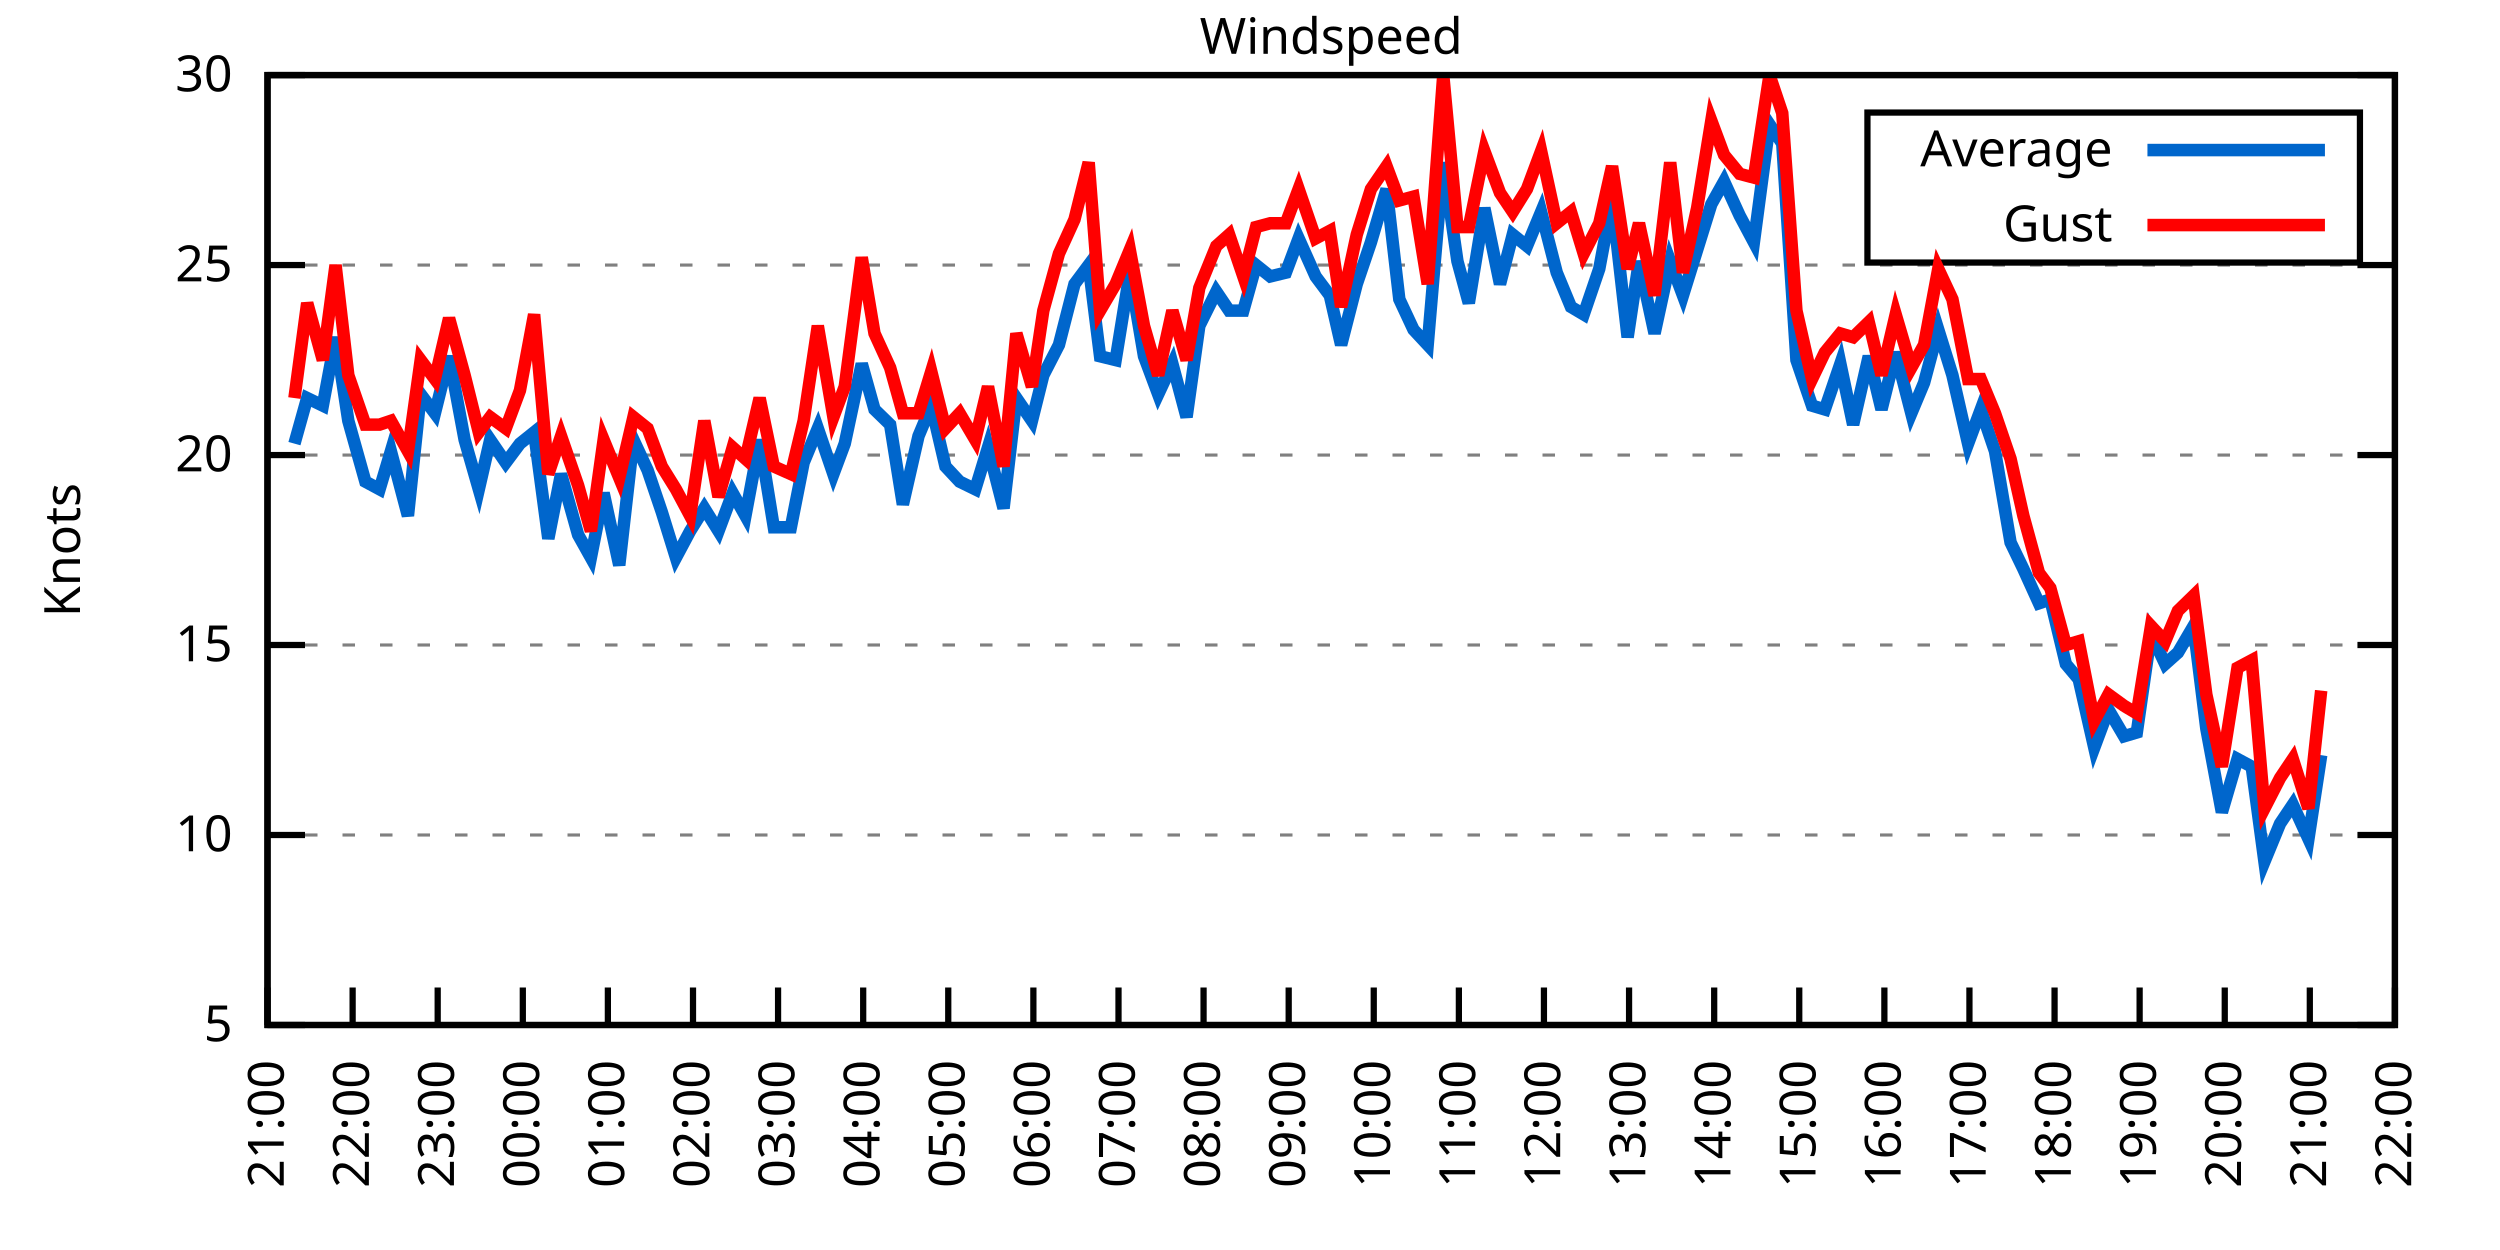
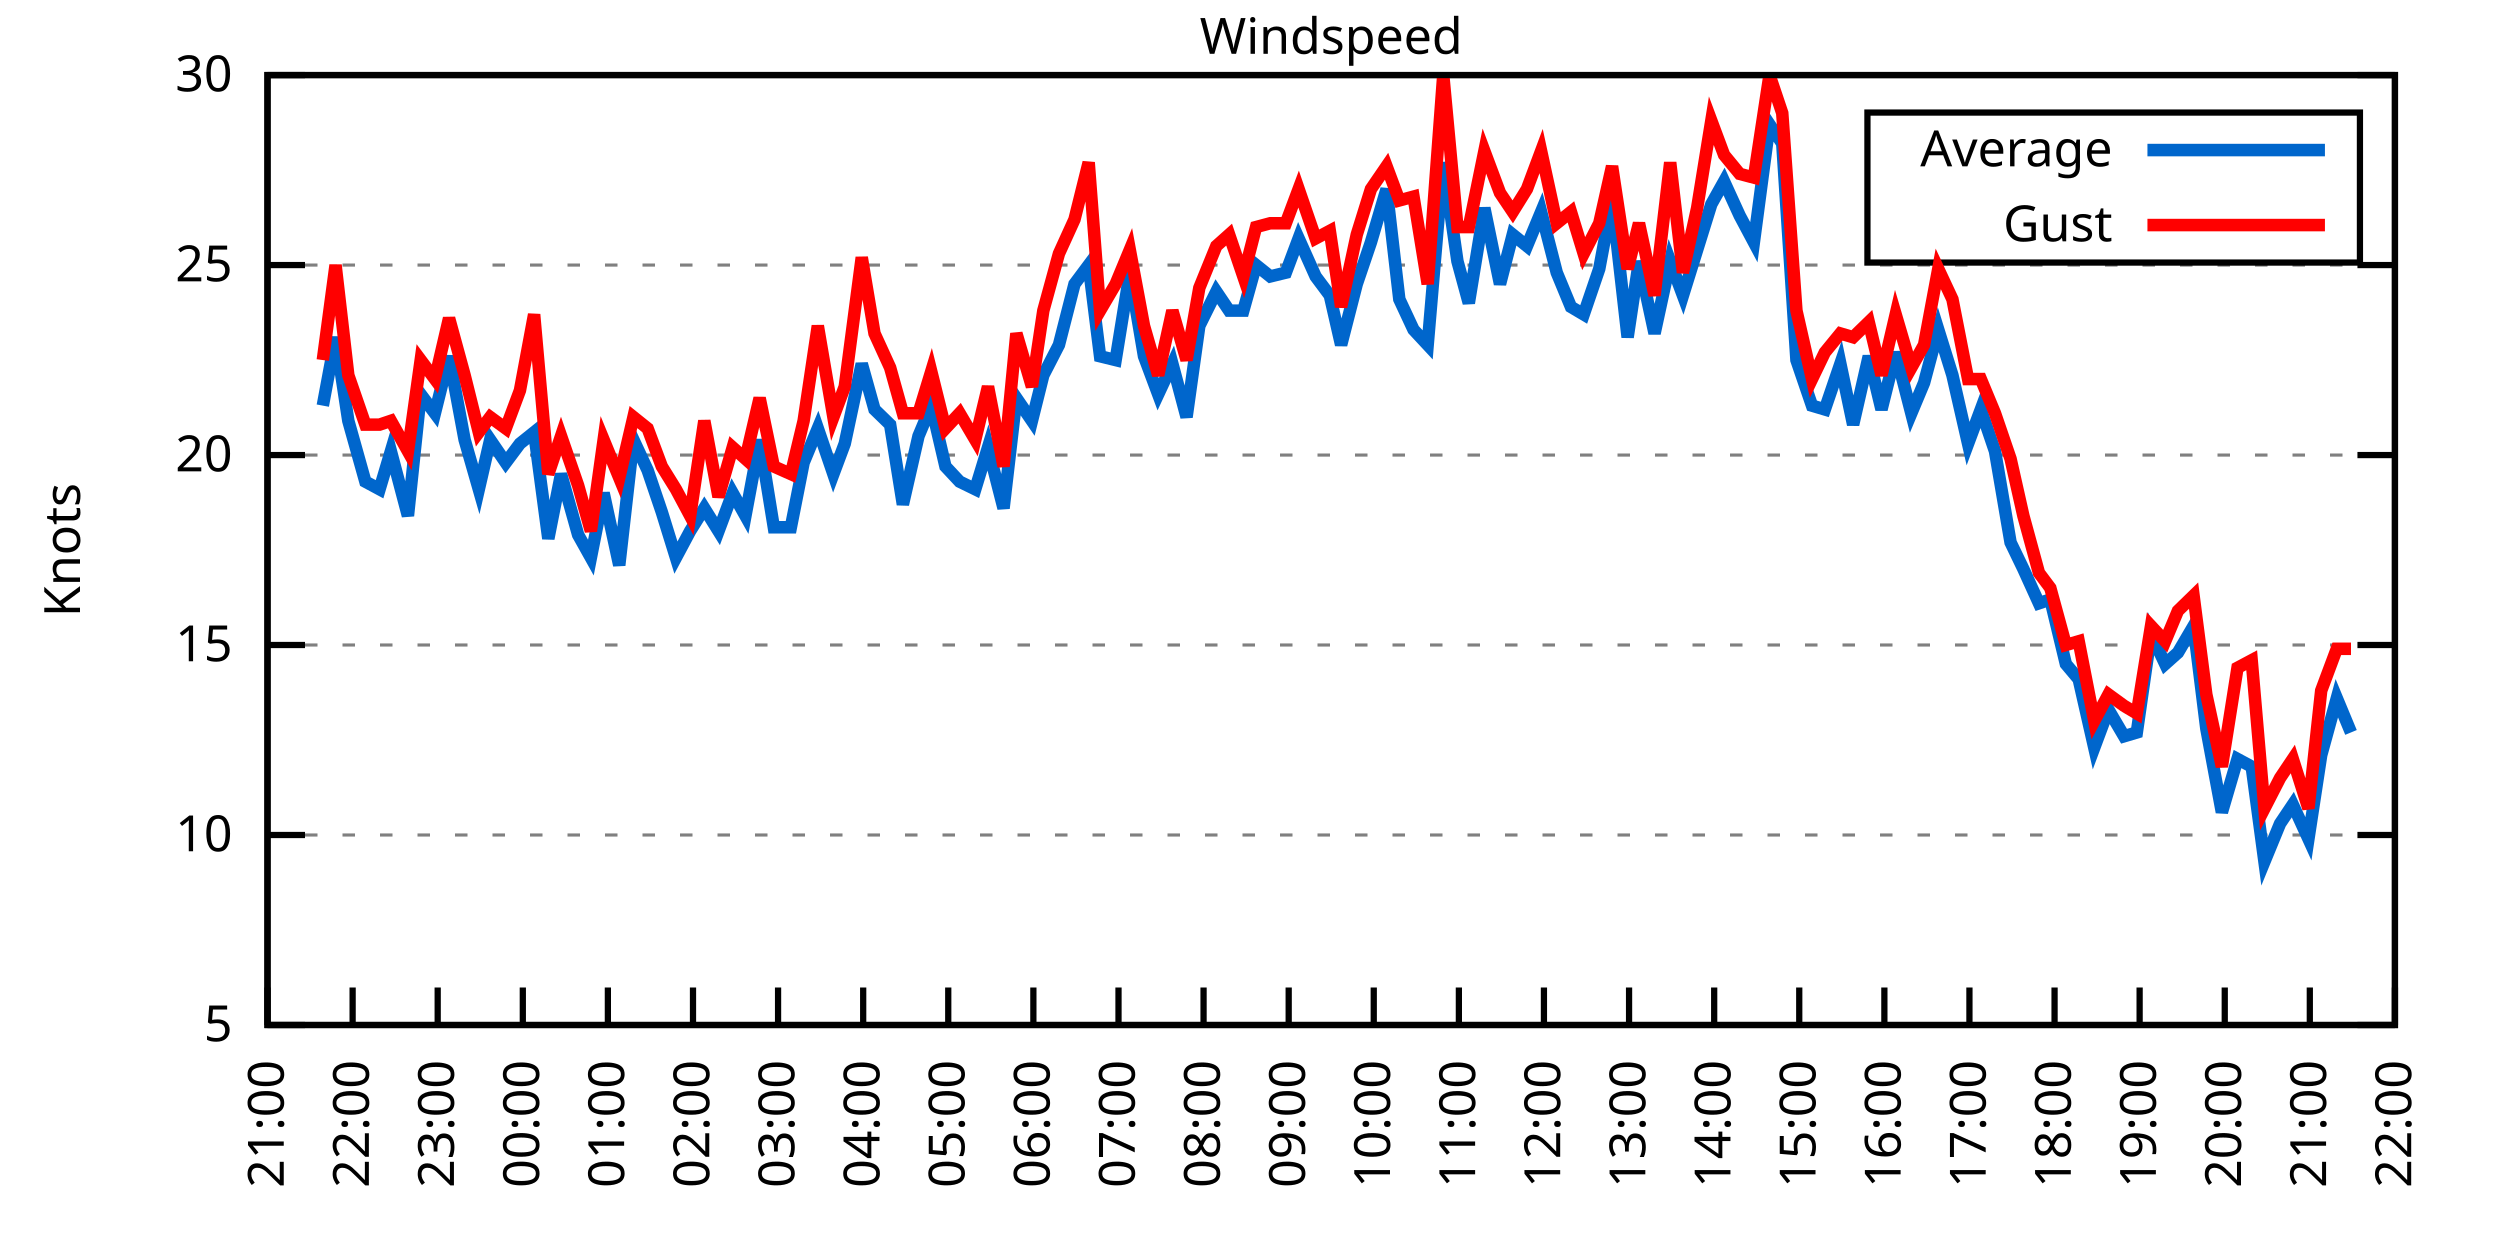
<svg xmlns="http://www.w3.org/2000/svg" xmlns:xlink="http://www.w3.org/1999/xlink" width="400" height="200" viewBox="0 0 400 200">
  <g id="gnuplot_canvas">
    <rect x="0" y="0" width="400" height="200" fill="none" />
    <defs>
      <circle id="gpDot" r="0.5" stroke-width="0.5" stroke="currentColor" />
      <path id="gpPt0" stroke-width="0.333" stroke="currentColor" d="M-1,0 h2 M0,-1 v2" />
      <path id="gpPt1" stroke-width="0.333" stroke="currentColor" d="M-1,-1 L1,1 M1,-1 L-1,1" />
      <path id="gpPt2" stroke-width="0.333" stroke="currentColor" d="M-1,0 L1,0 M0,-1 L0,1 M-1,-1 L1,1 M-1,1 L1,-1" />
      <rect id="gpPt3" stroke-width="0.333" stroke="currentColor" x="-1" y="-1" width="2" height="2" />
      <rect id="gpPt4" stroke-width="0.333" stroke="currentColor" fill="currentColor" x="-1" y="-1" width="2" height="2" />
      <circle id="gpPt5" stroke-width="0.333" stroke="currentColor" cx="0" cy="0" r="1" />
      <use xlink:href="#gpPt5" id="gpPt6" fill="currentColor" stroke="none" />
      <path id="gpPt7" stroke-width="0.333" stroke="currentColor" d="M0,-1.33 L-1.33,0.67 L1.33,0.67 z" />
      <use xlink:href="#gpPt7" id="gpPt8" fill="currentColor" stroke="none" />
      <use xlink:href="#gpPt7" id="gpPt9" stroke="currentColor" transform="rotate(180)" />
      <use xlink:href="#gpPt9" id="gpPt10" fill="currentColor" stroke="none" />
      <use xlink:href="#gpPt3" id="gpPt11" stroke="currentColor" transform="rotate(45)" />
      <use xlink:href="#gpPt11" id="gpPt12" fill="currentColor" stroke="none" />
      <path id="gpPt13" stroke-width="0.333" stroke="currentColor" d="M0,1.330 L1.265,0.411 L0.782,-1.067 L-0.782,-1.076 L-1.265,0.411 z" />
      <use xlink:href="#gpPt13" id="gpPt14" fill="currentColor" stroke="none" />
      <filter id="textbox" filterUnits="objectBoundingBox" x="0" y="0" height="1" width="1">
        <feFlood flood-color="white" flood-opacity="1" result="bgnd" />
        <feComposite in="SourceGraphic" in2="bgnd" operator="atop" />
      </filter>
      <filter id="greybox" filterUnits="objectBoundingBox" x="0" y="0" height="1" width="1">
        <feFlood flood-color="lightgrey" flood-opacity="1" result="grey" />
        <feComposite in="SourceGraphic" in2="grey" operator="atop" />
      </filter>
    </defs>
    <g fill="none" color="white" stroke="currentColor" stroke-width="1.00" stroke-linecap="butt" stroke-linejoin="miter">
</g>
    <g fill="none" color="black" stroke="currentColor" stroke-width="1.00" stroke-linecap="butt" stroke-linejoin="miter">
      <g stroke="none" shape-rendering="crispEdges">
        <polygon fill="rgb(255, 255, 255)" points="42.80,164.00 383.18,164.00 383.18,12.02 42.80,12.02 " />
      </g>
    </g>
    <g fill="none" color="black" stroke="currentColor" stroke-width="1.00" stroke-linecap="butt" stroke-linejoin="miter">
</g>
    <g fill="none" color="black" stroke="black" stroke-width="0.50" stroke-linecap="butt" stroke-linejoin="miter">
</g>
    <g fill="none" color="gray" stroke="currentColor" stroke-width="0.50" stroke-linecap="butt" stroke-linejoin="miter">
      <path stroke="gray" stroke-dasharray="2,4" class="gridline" d="M42.80,164.00 L383.19,164.00  " />
    </g>
    <g fill="none" color="gray" stroke="gray" stroke-width="1.00" stroke-linecap="butt" stroke-linejoin="miter">
</g>
    <g fill="none" color="black" stroke="currentColor" stroke-width="1.00" stroke-linecap="butt" stroke-linejoin="miter">
      <path stroke="black" d="M42.80,164.00 L48.80,164.00 M383.19,164.00 L377.19,164.00  " />
      <g transform="translate(37.20,166.60)" stroke="none" fill="black" font-family="Sans" font-size="8.00" text-anchor="end">
        <text>
          <tspan font-family="Sans"> 5</tspan>
        </text>
      </g>
    </g>
    <g fill="none" color="black" stroke="currentColor" stroke-width="1.00" stroke-linecap="butt" stroke-linejoin="miter">
</g>
    <g fill="none" color="black" stroke="black" stroke-width="0.50" stroke-linecap="butt" stroke-linejoin="miter">
</g>
    <g fill="none" color="gray" stroke="currentColor" stroke-width="0.50" stroke-linecap="butt" stroke-linejoin="miter">
      <path stroke="gray" stroke-dasharray="2,4" class="gridline" d="M42.80,133.60 L383.19,133.60  " />
    </g>
    <g fill="none" color="gray" stroke="gray" stroke-width="1.00" stroke-linecap="butt" stroke-linejoin="miter">
</g>
    <g fill="none" color="black" stroke="currentColor" stroke-width="1.00" stroke-linecap="butt" stroke-linejoin="miter">
      <path stroke="black" d="M42.80,133.60 L48.80,133.60 M383.19,133.60 L377.19,133.60  " />
      <g transform="translate(37.20,136.20)" stroke="none" fill="black" font-family="Sans" font-size="8.00" text-anchor="end">
        <text>
          <tspan font-family="Sans"> 10</tspan>
        </text>
      </g>
    </g>
    <g fill="none" color="black" stroke="currentColor" stroke-width="1.00" stroke-linecap="butt" stroke-linejoin="miter">
</g>
    <g fill="none" color="black" stroke="black" stroke-width="0.50" stroke-linecap="butt" stroke-linejoin="miter">
</g>
    <g fill="none" color="gray" stroke="currentColor" stroke-width="0.50" stroke-linecap="butt" stroke-linejoin="miter">
      <path stroke="gray" stroke-dasharray="2,4" class="gridline" d="M42.80,103.20 L383.19,103.20  " />
    </g>
    <g fill="none" color="gray" stroke="gray" stroke-width="1.00" stroke-linecap="butt" stroke-linejoin="miter">
</g>
    <g fill="none" color="black" stroke="currentColor" stroke-width="1.00" stroke-linecap="butt" stroke-linejoin="miter">
      <path stroke="black" d="M42.80,103.20 L48.80,103.20 M383.19,103.20 L377.19,103.20  " />
      <g transform="translate(37.20,105.80)" stroke="none" fill="black" font-family="Sans" font-size="8.00" text-anchor="end">
        <text>
          <tspan font-family="Sans"> 15</tspan>
        </text>
      </g>
    </g>
    <g fill="none" color="black" stroke="currentColor" stroke-width="1.00" stroke-linecap="butt" stroke-linejoin="miter">
</g>
    <g fill="none" color="black" stroke="black" stroke-width="0.50" stroke-linecap="butt" stroke-linejoin="miter">
</g>
    <g fill="none" color="gray" stroke="currentColor" stroke-width="0.50" stroke-linecap="butt" stroke-linejoin="miter">
      <path stroke="gray" stroke-dasharray="2,4" class="gridline" d="M42.80,72.81 L383.19,72.81  " />
    </g>
    <g fill="none" color="gray" stroke="gray" stroke-width="1.00" stroke-linecap="butt" stroke-linejoin="miter">
</g>
    <g fill="none" color="black" stroke="currentColor" stroke-width="1.00" stroke-linecap="butt" stroke-linejoin="miter">
      <path stroke="black" d="M42.80,72.81 L48.80,72.81 M383.19,72.81 L377.19,72.81  " />
      <g transform="translate(37.20,75.41)" stroke="none" fill="black" font-family="Sans" font-size="8.00" text-anchor="end">
        <text>
          <tspan font-family="Sans"> 20</tspan>
        </text>
      </g>
    </g>
    <g fill="none" color="black" stroke="currentColor" stroke-width="1.00" stroke-linecap="butt" stroke-linejoin="miter">
</g>
    <g fill="none" color="black" stroke="black" stroke-width="0.50" stroke-linecap="butt" stroke-linejoin="miter">
</g>
    <g fill="none" color="gray" stroke="currentColor" stroke-width="0.50" stroke-linecap="butt" stroke-linejoin="miter">
      <path stroke="gray" stroke-dasharray="2,4" class="gridline" d="M42.80,42.41 L383.19,42.41  " />
    </g>
    <g fill="none" color="gray" stroke="gray" stroke-width="1.00" stroke-linecap="butt" stroke-linejoin="miter">
</g>
    <g fill="none" color="black" stroke="currentColor" stroke-width="1.00" stroke-linecap="butt" stroke-linejoin="miter">
      <path stroke="black" d="M42.80,42.41 L48.80,42.41 M383.19,42.41 L377.19,42.41  " />
      <g transform="translate(37.20,45.01)" stroke="none" fill="black" font-family="Sans" font-size="8.00" text-anchor="end">
        <text>
          <tspan font-family="Sans"> 25</tspan>
        </text>
      </g>
    </g>
    <g fill="none" color="black" stroke="currentColor" stroke-width="1.00" stroke-linecap="butt" stroke-linejoin="miter">
</g>
    <g fill="none" color="black" stroke="black" stroke-width="0.50" stroke-linecap="butt" stroke-linejoin="miter">
</g>
    <g fill="none" color="gray" stroke="currentColor" stroke-width="0.50" stroke-linecap="butt" stroke-linejoin="miter">
      <path stroke="gray" stroke-dasharray="2,4" class="gridline" d="M42.80,12.01 L383.19,12.01  " />
    </g>
    <g fill="none" color="gray" stroke="gray" stroke-width="1.00" stroke-linecap="butt" stroke-linejoin="miter">
</g>
    <g fill="none" color="black" stroke="currentColor" stroke-width="1.00" stroke-linecap="butt" stroke-linejoin="miter">
      <path stroke="black" d="M42.80,12.01 L48.80,12.01 M383.19,12.01 L377.19,12.01  " />
      <g transform="translate(37.20,14.61)" stroke="none" fill="black" font-family="Sans" font-size="8.00" text-anchor="end">
        <text>
          <tspan font-family="Sans"> 30</tspan>
        </text>
      </g>
    </g>
    <g fill="none" color="black" stroke="currentColor" stroke-width="1.00" stroke-linecap="butt" stroke-linejoin="miter">
      <path stroke="black" d="M42.80,164.00 L42.80,158.00  " />
      <g transform="translate(45.40,169.60) rotate(270.00)" stroke="none" fill="black" font-family="Sans" font-size="8.00" text-anchor="end">
        <text>
          <tspan font-family="Sans">21:00</tspan>
        </text>
      </g>
    </g>
    <g fill="none" color="black" stroke="currentColor" stroke-width="1.00" stroke-linecap="butt" stroke-linejoin="miter">
      <path stroke="black" d="M56.42,164.00 L56.42,158.00  " />
      <g transform="translate(59.02,169.60) rotate(270.00)" stroke="none" fill="black" font-family="Sans" font-size="8.00" text-anchor="end">
        <text>
          <tspan font-family="Sans">22:00</tspan>
        </text>
      </g>
    </g>
    <g fill="none" color="black" stroke="currentColor" stroke-width="1.00" stroke-linecap="butt" stroke-linejoin="miter">
      <path stroke="black" d="M70.03,164.00 L70.03,158.00  " />
      <g transform="translate(72.63,169.60) rotate(270.00)" stroke="none" fill="black" font-family="Sans" font-size="8.00" text-anchor="end">
        <text>
          <tspan font-family="Sans">23:00</tspan>
        </text>
      </g>
    </g>
    <g fill="none" color="black" stroke="currentColor" stroke-width="1.00" stroke-linecap="butt" stroke-linejoin="miter">
      <path stroke="black" d="M83.65,164.00 L83.65,158.00  " />
      <g transform="translate(86.25,169.60) rotate(270.00)" stroke="none" fill="black" font-family="Sans" font-size="8.00" text-anchor="end">
        <text>
          <tspan font-family="Sans">00:00</tspan>
        </text>
      </g>
    </g>
    <g fill="none" color="black" stroke="currentColor" stroke-width="1.00" stroke-linecap="butt" stroke-linejoin="miter">
      <path stroke="black" d="M97.26,164.00 L97.26,158.00  " />
      <g transform="translate(99.86,169.60) rotate(270.00)" stroke="none" fill="black" font-family="Sans" font-size="8.00" text-anchor="end">
        <text>
          <tspan font-family="Sans">01:00</tspan>
        </text>
      </g>
    </g>
    <g fill="none" color="black" stroke="currentColor" stroke-width="1.00" stroke-linecap="butt" stroke-linejoin="miter">
      <path stroke="black" d="M110.88,164.00 L110.88,158.00  " />
      <g transform="translate(113.48,169.60) rotate(270.00)" stroke="none" fill="black" font-family="Sans" font-size="8.00" text-anchor="end">
        <text>
          <tspan font-family="Sans">02:00</tspan>
        </text>
      </g>
    </g>
    <g fill="none" color="black" stroke="currentColor" stroke-width="1.00" stroke-linecap="butt" stroke-linejoin="miter">
      <path stroke="black" d="M124.49,164.00 L124.49,158.00  " />
      <g transform="translate(127.09,169.60) rotate(270.00)" stroke="none" fill="black" font-family="Sans" font-size="8.00" text-anchor="end">
        <text>
          <tspan font-family="Sans">03:00</tspan>
        </text>
      </g>
    </g>
    <g fill="none" color="black" stroke="currentColor" stroke-width="1.00" stroke-linecap="butt" stroke-linejoin="miter">
      <path stroke="black" d="M138.11,164.00 L138.11,158.00  " />
      <g transform="translate(140.71,169.60) rotate(270.00)" stroke="none" fill="black" font-family="Sans" font-size="8.00" text-anchor="end">
        <text>
          <tspan font-family="Sans">04:00</tspan>
        </text>
      </g>
    </g>
    <g fill="none" color="black" stroke="currentColor" stroke-width="1.00" stroke-linecap="butt" stroke-linejoin="miter">
      <path stroke="black" d="M151.72,164.00 L151.72,158.00  " />
      <g transform="translate(154.32,169.60) rotate(270.00)" stroke="none" fill="black" font-family="Sans" font-size="8.00" text-anchor="end">
        <text>
          <tspan font-family="Sans">05:00</tspan>
        </text>
      </g>
    </g>
    <g fill="none" color="black" stroke="currentColor" stroke-width="1.00" stroke-linecap="butt" stroke-linejoin="miter">
      <path stroke="black" d="M165.34,164.00 L165.34,158.00  " />
      <g transform="translate(167.94,169.60) rotate(270.00)" stroke="none" fill="black" font-family="Sans" font-size="8.00" text-anchor="end">
        <text>
          <tspan font-family="Sans">06:00</tspan>
        </text>
      </g>
    </g>
    <g fill="none" color="black" stroke="currentColor" stroke-width="1.00" stroke-linecap="butt" stroke-linejoin="miter">
      <path stroke="black" d="M178.96,164.00 L178.96,158.00  " />
      <g transform="translate(181.56,169.60) rotate(270.00)" stroke="none" fill="black" font-family="Sans" font-size="8.00" text-anchor="end">
        <text>
          <tspan font-family="Sans">07:00</tspan>
        </text>
      </g>
    </g>
    <g fill="none" color="black" stroke="currentColor" stroke-width="1.00" stroke-linecap="butt" stroke-linejoin="miter">
      <path stroke="black" d="M192.57,164.00 L192.57,158.00  " />
      <g transform="translate(195.17,169.60) rotate(270.00)" stroke="none" fill="black" font-family="Sans" font-size="8.00" text-anchor="end">
        <text>
          <tspan font-family="Sans">08:00</tspan>
        </text>
      </g>
    </g>
    <g fill="none" color="black" stroke="currentColor" stroke-width="1.00" stroke-linecap="butt" stroke-linejoin="miter">
      <path stroke="black" d="M206.19,164.00 L206.19,158.00  " />
      <g transform="translate(208.79,169.60) rotate(270.00)" stroke="none" fill="black" font-family="Sans" font-size="8.00" text-anchor="end">
        <text>
          <tspan font-family="Sans">09:00</tspan>
        </text>
      </g>
    </g>
    <g fill="none" color="black" stroke="currentColor" stroke-width="1.00" stroke-linecap="butt" stroke-linejoin="miter">
      <path stroke="black" d="M219.80,164.00 L219.80,158.00  " />
      <g transform="translate(222.40,169.60) rotate(270.00)" stroke="none" fill="black" font-family="Sans" font-size="8.00" text-anchor="end">
        <text>
          <tspan font-family="Sans">10:00</tspan>
        </text>
      </g>
    </g>
    <g fill="none" color="black" stroke="currentColor" stroke-width="1.00" stroke-linecap="butt" stroke-linejoin="miter">
      <path stroke="black" d="M233.42,164.00 L233.42,158.00  " />
      <g transform="translate(236.02,169.60) rotate(270.00)" stroke="none" fill="black" font-family="Sans" font-size="8.00" text-anchor="end">
        <text>
          <tspan font-family="Sans">11:00</tspan>
        </text>
      </g>
    </g>
    <g fill="none" color="black" stroke="currentColor" stroke-width="1.00" stroke-linecap="butt" stroke-linejoin="miter">
      <path stroke="black" d="M247.03,164.00 L247.03,158.00  " />
      <g transform="translate(249.63,169.60) rotate(270.00)" stroke="none" fill="black" font-family="Sans" font-size="8.00" text-anchor="end">
        <text>
          <tspan font-family="Sans">12:00</tspan>
        </text>
      </g>
    </g>
    <g fill="none" color="black" stroke="currentColor" stroke-width="1.00" stroke-linecap="butt" stroke-linejoin="miter">
      <path stroke="black" d="M260.65,164.00 L260.65,158.00  " />
      <g transform="translate(263.25,169.60) rotate(270.00)" stroke="none" fill="black" font-family="Sans" font-size="8.00" text-anchor="end">
        <text>
          <tspan font-family="Sans">13:00</tspan>
        </text>
      </g>
    </g>
    <g fill="none" color="black" stroke="currentColor" stroke-width="1.00" stroke-linecap="butt" stroke-linejoin="miter">
      <path stroke="black" d="M274.27,164.00 L274.27,158.00  " />
      <g transform="translate(276.87,169.60) rotate(270.00)" stroke="none" fill="black" font-family="Sans" font-size="8.00" text-anchor="end">
        <text>
          <tspan font-family="Sans">14:00</tspan>
        </text>
      </g>
    </g>
    <g fill="none" color="black" stroke="currentColor" stroke-width="1.00" stroke-linecap="butt" stroke-linejoin="miter">
      <path stroke="black" d="M287.88,164.00 L287.88,158.00  " />
      <g transform="translate(290.48,169.60) rotate(270.00)" stroke="none" fill="black" font-family="Sans" font-size="8.00" text-anchor="end">
        <text>
          <tspan font-family="Sans">15:00</tspan>
        </text>
      </g>
    </g>
    <g fill="none" color="black" stroke="currentColor" stroke-width="1.00" stroke-linecap="butt" stroke-linejoin="miter">
      <path stroke="black" d="M301.50,164.00 L301.50,158.00  " />
      <g transform="translate(304.10,169.60) rotate(270.00)" stroke="none" fill="black" font-family="Sans" font-size="8.00" text-anchor="end">
        <text>
          <tspan font-family="Sans">16:00</tspan>
        </text>
      </g>
    </g>
    <g fill="none" color="black" stroke="currentColor" stroke-width="1.00" stroke-linecap="butt" stroke-linejoin="miter">
      <path stroke="black" d="M315.11,164.00 L315.11,158.00  " />
      <g transform="translate(317.71,169.60) rotate(270.00)" stroke="none" fill="black" font-family="Sans" font-size="8.00" text-anchor="end">
        <text>
          <tspan font-family="Sans">17:00</tspan>
        </text>
      </g>
    </g>
    <g fill="none" color="black" stroke="currentColor" stroke-width="1.00" stroke-linecap="butt" stroke-linejoin="miter">
      <path stroke="black" d="M328.73,164.00 L328.73,158.00  " />
      <g transform="translate(331.33,169.60) rotate(270.00)" stroke="none" fill="black" font-family="Sans" font-size="8.00" text-anchor="end">
        <text>
          <tspan font-family="Sans">18:00</tspan>
        </text>
      </g>
    </g>
    <g fill="none" color="black" stroke="currentColor" stroke-width="1.00" stroke-linecap="butt" stroke-linejoin="miter">
      <path stroke="black" d="M342.34,164.00 L342.34,158.00  " />
      <g transform="translate(344.94,169.60) rotate(270.00)" stroke="none" fill="black" font-family="Sans" font-size="8.00" text-anchor="end">
        <text>
          <tspan font-family="Sans">19:00</tspan>
        </text>
      </g>
    </g>
    <g fill="none" color="black" stroke="currentColor" stroke-width="1.00" stroke-linecap="butt" stroke-linejoin="miter">
      <path stroke="black" d="M355.96,164.00 L355.96,158.00  " />
      <g transform="translate(358.56,169.60) rotate(270.00)" stroke="none" fill="black" font-family="Sans" font-size="8.00" text-anchor="end">
        <text>
          <tspan font-family="Sans">20:00</tspan>
        </text>
      </g>
    </g>
    <g fill="none" color="black" stroke="currentColor" stroke-width="1.00" stroke-linecap="butt" stroke-linejoin="miter">
      <path stroke="black" d="M369.57,164.00 L369.57,158.00  " />
      <g transform="translate(372.17,169.60) rotate(270.00)" stroke="none" fill="black" font-family="Sans" font-size="8.00" text-anchor="end">
        <text>
          <tspan font-family="Sans">21:00</tspan>
        </text>
      </g>
    </g>
    <g fill="none" color="black" stroke="currentColor" stroke-width="1.00" stroke-linecap="butt" stroke-linejoin="miter">
      <path stroke="black" d="M383.19,164.00 L383.19,158.00  " />
      <g transform="translate(385.79,169.60) rotate(270.00)" stroke="none" fill="black" font-family="Sans" font-size="8.00" text-anchor="end">
        <text>
          <tspan font-family="Sans">22:00</tspan>
        </text>
      </g>
    </g>
    <g fill="none" color="black" stroke="currentColor" stroke-width="1.00" stroke-linecap="butt" stroke-linejoin="miter">
</g>
    <g fill="none" color="black" stroke="currentColor" stroke-width="1.00" stroke-linecap="butt" stroke-linejoin="miter">
      <path stroke="black" d="M42.80,12.01 L42.80,164.00 L383.19,164.00 L383.19,12.01 L42.80,12.01 Z  " />
    </g>
    <g fill="none" color="black" stroke="currentColor" stroke-width="1.00" stroke-linecap="butt" stroke-linejoin="miter">
</g>
    <g fill="none" color="black" stroke="currentColor" stroke-width="1.00" stroke-linecap="butt" stroke-linejoin="miter">
      <path stroke="black" d="M298.79,42.01 L298.79,18.01 L377.59,18.01 L377.59,42.01 L298.79,42.01 Z  " />
    </g>
    <g id="Windspeed_plot_1">
      <g fill="none" color="white" stroke="black" stroke-width="2.00" stroke-linecap="butt" stroke-linejoin="miter">
</g>
      <g fill="none" color="black" stroke="currentColor" stroke-width="2.00" stroke-linecap="butt" stroke-linejoin="miter">
        <g transform="translate(337.99,26.61)" stroke="none" fill="black" font-family="Sans" font-size="8.00" text-anchor="end">
          <text>
            <tspan font-family="Sans">Average</tspan>
          </text>
        </g>
      </g>
      <g fill="none" color="black" stroke="currentColor" stroke-width="2.00" stroke-linecap="butt" stroke-linejoin="miter">
-         <path stroke="rgb(  0, 102, 204)" d="M343.59,24.01 L371.99,24.01 M47.11,70.98 L49.15,63.69 L51.65,64.90 L53.69,53.96 L55.73,67.33 L58.46,77.06   L60.73,78.28 L62.54,72.20 L65.27,82.53 L67.31,63.08 L69.58,66.12 L71.85,57.00 L74.34,70.37 L76.61,78.28   L78.43,70.37 L80.92,74.02 L83.19,70.98 L85.46,69.16 L87.73,86.18 L89.77,75.85 L92.50,85.57 L94.54,89.22   L96.58,78.89 L99.08,90.44 L101.35,70.37 L103.62,75.24 L105.89,81.93 L108.15,89.22 L110.42,84.97 L112.69,81.32   L114.96,84.97 L117.23,78.89 L119.27,82.53 L121.54,70.37 L123.81,84.36 L126.54,84.36 L128.58,74.02 L130.85,68.55   L133.34,75.85 L135.16,70.98 L137.88,58.21 L139.92,65.51 L142.42,67.94 L144.46,80.71 L146.96,69.77 L149.00,64.90   L151.27,74.63 L153.54,77.06 L156.04,78.28 L158.08,71.59 L160.57,81.32 L162.62,63.69 L165.11,67.33 L166.93,60.04   L169.43,55.18 L171.92,45.45 L174.19,42.41 L176.01,57.00 L178.50,57.61 L180.77,43.62 L183.04,57.00 L185.31,63.08   L187.58,58.21 L189.85,66.73 L191.89,52.14 L194.61,46.66 L196.66,49.70 L198.93,49.70 L200.97,42.41 L203.24,44.23   L205.73,43.62 L207.78,38.15 L210.50,44.23 L212.77,47.27 L214.58,55.18 L217.08,45.45 L219.35,38.76 L221.85,30.25   L223.89,47.88 L226.16,52.74 L228.43,55.18 L230.92,25.99 L233.19,41.80 L235.01,48.49 L237.50,33.29 L240.00,45.45   L242.04,37.54 L244.31,39.37 L246.58,33.90 L249.08,43.62 L251.35,49.10 L253.39,50.31 L255.88,43.02 L257.93,32.07   L260.42,53.96 L262.24,41.80 L264.73,53.35 L267.23,41.80 L269.27,47.27 L271.54,39.98 L273.81,32.68 L275.85,29.03   L278.35,34.50 L280.62,38.76 L283.12,19.91 L285.16,22.95 L287.43,57.61 L289.92,64.90 L291.97,65.51 L294.46,58.21   L296.50,67.94 L299.00,57.00 L301.04,65.51 L303.31,56.39 L305.81,66.12 L307.85,61.25 L310.12,52.74 L312.39,60.04   L314.89,70.98 L316.93,65.51 L319.20,72.20 L321.69,86.79 L323.74,91.04 L326.23,96.52 L328.05,95.91 L330.54,106.24   L332.59,108.68 L335.08,119.62 L337.35,113.54 L339.85,117.80 L341.89,117.19 L344.16,101.38 L346.43,106.24 L348.47,104.42   L350.97,100.16 L353.01,116.58 L355.50,129.95 L358.00,121.44 L360.27,122.66 L362.31,137.86 L364.81,131.78 L366.85,128.74   L369.35,134.21 L371.39,120.83  " />
+         <path stroke="rgb(  0, 102, 204)" d="M343.59,24.01 L371.99,24.01 M51.65,64.90 L53.69,53.96 L55.73,67.33 L58.46,77.06 L60.73,78.28 L62.54,72.20   L65.27,82.53 L67.31,63.08 L69.58,66.12 L71.85,57.00 L74.34,70.37 L76.61,78.28 L78.43,70.37 L80.92,74.02   L83.19,70.98 L85.46,69.16 L87.73,86.18 L89.77,75.85 L92.50,85.57 L94.54,89.22 L96.58,78.89 L99.08,90.44   L101.35,70.37 L103.62,75.24 L105.89,81.93 L108.15,89.22 L110.42,84.97 L112.69,81.32 L114.96,84.97 L117.23,78.89   L119.27,82.53 L121.54,70.37 L123.81,84.36 L126.54,84.36 L128.58,74.02 L130.85,68.55 L133.34,75.85 L135.16,70.98   L137.88,58.21 L139.92,65.51 L142.42,67.94 L144.46,80.71 L146.96,69.77 L149.00,64.90 L151.27,74.63 L153.54,77.06   L156.04,78.28 L158.08,71.59 L160.57,81.32 L162.62,63.69 L165.11,67.33 L166.93,60.04 L169.43,55.18 L171.92,45.45   L174.19,42.41 L176.01,57.00 L178.50,57.61 L180.77,43.62 L183.04,57.00 L185.31,63.08 L187.58,58.21 L189.85,66.73   L191.89,52.14 L194.61,46.66 L196.66,49.70 L198.93,49.70 L200.97,42.41 L203.24,44.23 L205.73,43.62 L207.78,38.15   L210.50,44.23 L212.77,47.27 L214.58,55.18 L217.08,45.45 L219.35,38.76 L221.85,30.25 L223.89,47.88 L226.16,52.74   L228.43,55.18 L230.92,25.99 L233.19,41.80 L235.01,48.49 L237.50,33.29 L240.00,45.45 L242.04,37.54 L244.31,39.37   L246.58,33.90 L249.08,43.62 L251.35,49.10 L253.39,50.31 L255.88,43.02 L257.93,32.07 L260.42,53.96 L262.24,41.80   L264.73,53.35 L267.23,41.80 L269.27,47.27 L271.54,39.98 L273.81,32.68 L275.85,29.03 L278.35,34.50 L280.62,38.76   L283.12,19.91 L285.16,22.95 L287.43,57.61 L289.92,64.90 L291.97,65.51 L294.46,58.21 L296.50,67.94 L299.00,57.00   L301.04,65.51 L303.31,56.39 L305.81,66.12 L307.85,61.25 L310.12,52.74 L312.39,60.04 L314.89,70.98 L316.93,65.51   L319.20,72.20 L321.69,86.79 L323.74,91.04 L326.23,96.52 L328.05,95.91 L330.54,106.24 L332.59,108.68 L335.08,119.62   L337.35,113.54 L339.85,117.80 L341.89,117.19 L344.16,101.38 L346.43,106.24 L348.47,104.42 L350.97,100.16 L353.01,116.58   L355.50,129.95 L358.00,121.44 L360.27,122.66 L362.31,137.86 L364.81,131.78 L366.85,128.74 L369.35,134.21 L371.39,120.83   L373.89,111.72 L376.16,117.19  " />
      </g>
    </g>
    <g id="Windspeed_plot_2">
      <g fill="none" color="black" stroke="currentColor" stroke-width="2.00" stroke-linecap="butt" stroke-linejoin="miter">
        <g transform="translate(337.99,38.61)" stroke="none" fill="black" font-family="Sans" font-size="8.00" text-anchor="end">
          <text>
            <tspan font-family="Sans">Gust</tspan>
          </text>
        </g>
      </g>
      <g fill="none" color="black" stroke="currentColor" stroke-width="2.00" stroke-linecap="butt" stroke-linejoin="miter">
-         <path stroke="rgb(255,   0,   0)" d="M343.59,36.01 L371.99,36.01 M47.11,63.69 L49.15,48.49 L51.65,57.61 L53.69,42.41 L55.73,60.04 L58.46,67.94   L60.73,67.94 L62.54,67.33 L65.27,72.20 L67.31,57.61 L69.58,60.65 L71.85,50.92 L74.34,60.04 L76.61,69.16   L78.43,66.73 L80.92,68.55 L83.19,62.47 L85.46,50.31 L87.73,75.85 L89.77,69.77 L92.50,77.67 L94.54,84.97   L96.58,70.37 L99.08,76.45 L101.35,66.73 L103.62,68.55 L105.89,74.63 L108.15,78.28 L110.42,82.53 L112.69,67.33   L114.96,79.49 L117.23,71.59 L119.27,73.41 L121.54,63.69 L123.81,74.63 L126.54,75.85 L128.58,67.33 L130.85,52.14   L133.34,66.73 L135.16,61.86 L137.88,41.19 L139.92,53.35 L142.42,58.82 L144.46,66.12 L146.96,66.12 L149.00,59.43   L151.27,68.55 L153.54,66.12 L156.04,70.37 L158.08,61.86 L160.57,74.63 L162.62,53.35 L165.11,61.86 L166.93,49.70   L169.43,40.58 L171.92,35.11 L174.19,25.99 L176.01,49.70 L178.50,45.45 L180.77,39.98 L183.04,52.14 L185.31,60.04   L187.58,49.70 L189.85,57.61 L191.89,46.06 L194.61,39.37 L196.66,37.54 L198.93,44.23 L200.97,36.33 L203.24,35.72   L205.73,35.72 L207.78,30.25 L210.50,38.15 L212.77,36.94 L214.58,49.10 L217.08,37.54 L219.35,30.25 L221.85,26.60   L223.89,32.07 L226.16,31.46 L228.43,45.45 L230.92,12.01 L233.19,36.33 L235.01,36.33 L237.50,24.17 L240.00,30.86   L242.04,33.90 L244.31,30.25 L246.58,24.17 L249.08,35.72 L251.35,33.90 L253.39,40.58 L255.88,35.72 L257.93,26.60   L260.42,43.02 L262.24,35.72 L264.73,47.27 L267.23,25.99 L269.27,43.62 L271.54,33.29 L273.81,19.31 L275.85,24.78   L278.35,27.82 L280.62,28.42 L283.12,12.01 L285.16,18.09 L287.43,49.70 L289.92,60.65 L291.97,56.39 L294.46,53.35   L296.50,53.96 L299.00,51.53 L301.04,60.04 L303.31,50.31 L305.81,58.82 L307.85,55.18 L310.12,43.02 L312.39,47.88   L314.89,60.65 L316.93,60.65 L319.20,66.12 L321.69,73.41 L323.74,82.53 L326.23,91.65 L328.05,94.08 L330.54,103.20   L332.59,102.60 L335.08,115.36 L337.35,111.11 L339.85,112.93 L341.89,114.15 L344.16,100.16 L346.43,102.60 L348.47,97.73   L350.97,95.30 L353.01,111.11 L355.50,122.66 L358.00,106.85 L360.27,105.64 L362.31,129.35 L364.81,124.48 L366.85,121.44   L369.35,129.35 L371.39,110.50  " />
+         <path stroke="rgb(255,   0,   0)" d="M343.59,36.01 L371.99,36.01 M51.65,57.61 L53.69,42.41 L55.73,60.04 L58.46,67.94 L60.73,67.94 L62.54,67.33   L65.27,72.20 L67.31,57.61 L69.58,60.65 L71.85,50.92 L74.34,60.04 L76.61,69.16 L78.43,66.73 L80.92,68.55   L83.19,62.47 L85.46,50.31 L87.73,75.85 L89.77,69.77 L92.50,77.67 L94.54,84.97 L96.58,70.37 L99.08,76.45   L101.35,66.73 L103.62,68.55 L105.89,74.63 L108.15,78.28 L110.42,82.53 L112.69,67.33 L114.96,79.49 L117.23,71.59   L119.27,73.41 L121.54,63.69 L123.81,74.63 L126.54,75.85 L128.58,67.33 L130.85,52.14 L133.34,66.73 L135.16,61.86   L137.88,41.19 L139.92,53.35 L142.42,58.82 L144.46,66.12 L146.96,66.12 L149.00,59.43 L151.27,68.55 L153.54,66.12   L156.04,70.37 L158.08,61.86 L160.57,74.63 L162.62,53.35 L165.11,61.86 L166.93,49.70 L169.43,40.58 L171.92,35.11   L174.19,25.99 L176.01,49.70 L178.50,45.45 L180.77,39.98 L183.04,52.14 L185.31,60.04 L187.58,49.70 L189.85,57.61   L191.89,46.06 L194.61,39.37 L196.66,37.54 L198.93,44.23 L200.97,36.33 L203.24,35.72 L205.73,35.72 L207.78,30.25   L210.50,38.15 L212.77,36.94 L214.58,49.10 L217.08,37.54 L219.35,30.25 L221.85,26.60 L223.89,32.07 L226.16,31.46   L228.43,45.45 L230.92,12.01 L233.19,36.33 L235.01,36.33 L237.50,24.17 L240.00,30.86 L242.04,33.90 L244.31,30.25   L246.58,24.17 L249.08,35.72 L251.35,33.90 L253.39,40.58 L255.88,35.72 L257.93,26.60 L260.42,43.02 L262.24,35.72   L264.73,47.27 L267.23,25.99 L269.27,43.62 L271.54,33.29 L273.81,19.31 L275.85,24.78 L278.35,27.82 L280.62,28.42   L283.12,12.01 L285.16,18.09 L287.43,49.70 L289.92,60.65 L291.97,56.39 L294.46,53.35 L296.50,53.96 L299.00,51.53   L301.04,60.04 L303.31,50.31 L305.81,58.82 L307.85,55.18 L310.12,43.02 L312.39,47.88 L314.89,60.65 L316.93,60.65   L319.20,66.12 L321.69,73.41 L323.74,82.53 L326.23,91.65 L328.05,94.08 L330.54,103.20 L332.59,102.60 L335.08,115.36   L337.35,111.11 L339.85,112.93 L341.89,114.15 L344.16,100.16 L346.43,102.60 L348.47,97.73 L350.97,95.30 L353.01,111.11   L355.50,122.66 L358.00,106.85 L360.27,105.64 L362.31,129.35 L364.81,124.48 L366.85,121.44 L369.35,129.35 L371.39,110.50   L373.89,103.81 L376.16,103.81  " />
      </g>
    </g>
    <g fill="none" color="black" stroke="currentColor" stroke-width="2.00" stroke-linecap="butt" stroke-linejoin="miter">
</g>
    <g fill="none" color="black" stroke="black" stroke-width="1.00" stroke-linecap="butt" stroke-linejoin="miter">
</g>
    <g fill="none" color="black" stroke="currentColor" stroke-width="1.00" stroke-linecap="butt" stroke-linejoin="miter">
      <path stroke="black" d="M42.80,12.01 L42.80,164.00 L383.19,164.00 L383.19,12.01 L42.80,12.01 Z  " />
      <g transform="translate(12.80,88.01) rotate(270.00)" stroke="none" fill="black" font-family="Sans" font-size="8.00" text-anchor="middle">
        <text>
          <tspan font-family="Sans">Knots</tspan>
        </text>
      </g>
    </g>
    <g fill="none" color="black" stroke="currentColor" stroke-width="1.00" stroke-linecap="butt" stroke-linejoin="miter">
</g>
    <g fill="none" color="black" stroke="currentColor" stroke-width="1.00" stroke-linecap="butt" stroke-linejoin="miter">
      <g transform="translate(212.99,8.61)" stroke="none" fill="black" font-family="Sans" font-size="8.00" text-anchor="middle">
        <text>
          <tspan font-family="Sans">Windspeed</tspan>
        </text>
      </g>
    </g>
    <g fill="none" color="black" stroke="currentColor" stroke-width="1.00" stroke-linecap="butt" stroke-linejoin="miter">
</g>
  </g>
</svg>
